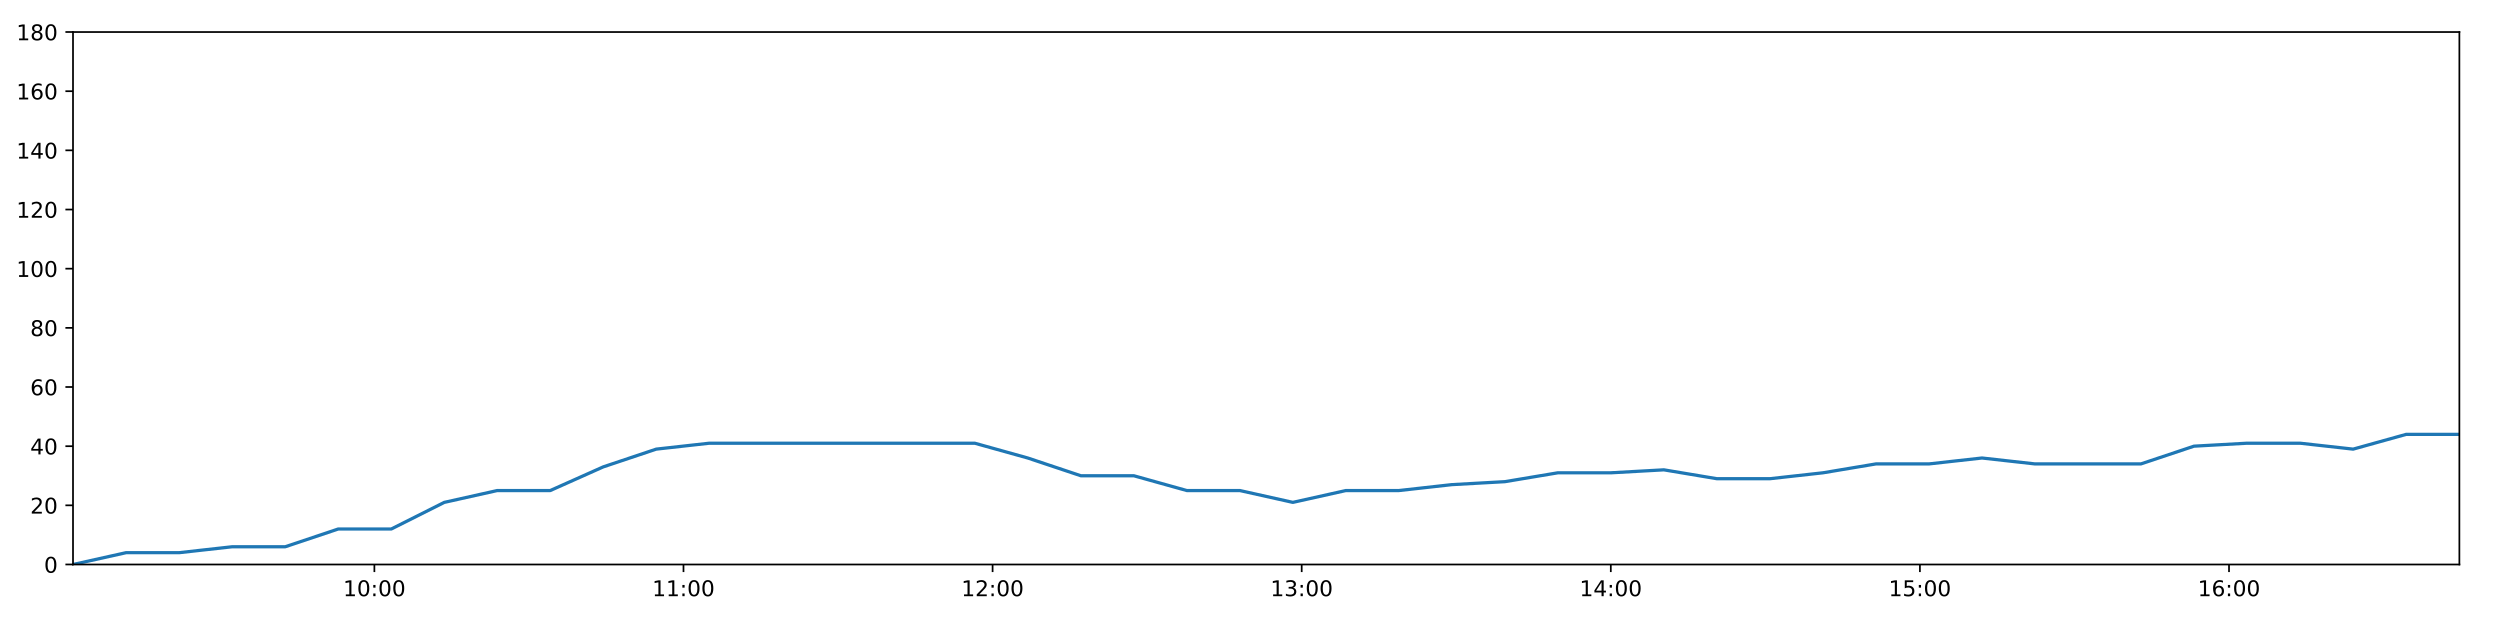
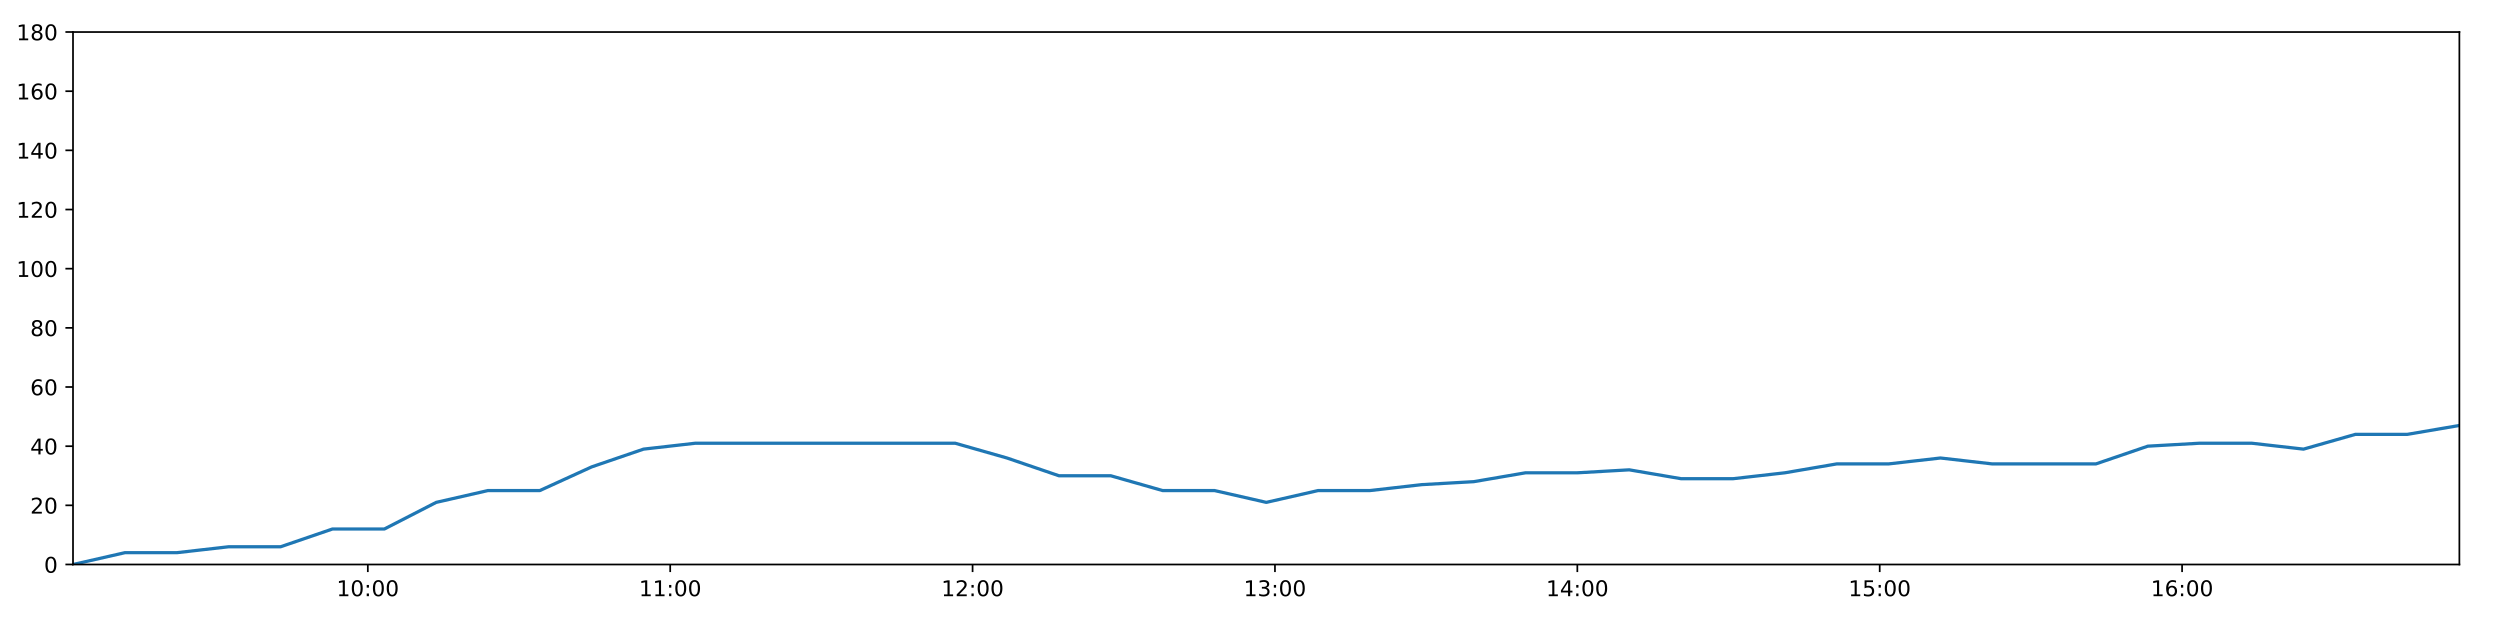
<svg xmlns="http://www.w3.org/2000/svg" xmlns:xlink="http://www.w3.org/1999/xlink" height="288pt" version="1.1" viewBox="0 0 1152 288" width="1152pt">
  <defs>
    <style type="text/css">
*{stroke-linecap:butt;stroke-linejoin:round;}
  </style>
  </defs>
  <g id="figure_1">
    <g id="patch_1">
      <path d="M 0 288  L 1152 288  L 1152 0  L 0 0  z " style="fill:#ffffff;" />
    </g>
    <g id="axes_1">
      <g id="patch_2">
        <path d="M 33.64 260.12  L 1133.28 260.12  L 1133.28 14.76  L 33.64 14.76  z " style="fill:#ffffff;" />
      </g>
      <g id="matplotlib.axis_1">
        <g id="xtick_1">
          <g id="line2d_1">
            <defs>
-               <path d="M 0 0  L 0 3.5  " id="mbb9fa35550" style="stroke:#000000;stroke-width:0.8;" />
-             </defs>
-             <g>
-               <use style="stroke:#000000;stroke-width:0.8;" x="172.516" xlink:href="#mbb9fa35550" y="260.12" />
+               <path d="M 0 0  L 0 3.5  " id="m6182cb76f5" style="stroke:#000000;stroke-width:0.8;" />
+             </defs>
+             <g>
+               <use style="stroke:#000000;stroke-width:0.8;" x="169.494" xlink:href="#m6182cb76f5" y="260.12" />
            </g>
          </g>
          <g id="text_1">
            <defs>
              <path d="M 12.406 8.297  L 28.516 8.297  L 28.516 63.922  L 10.984 60.406  L 10.984 69.391  L 28.422 72.906  L 38.281 72.906  L 38.281 8.297  L 54.391 8.297  L 54.391 0  L 12.406 0  z " id="DejaVuSans-49" />
              <path d="M 31.781 66.406  Q 24.172 66.406 20.328 58.906  Q 16.5 51.422 16.5 36.375  Q 16.5 21.391 20.328 13.891  Q 24.172 6.391 31.781 6.391  Q 39.453 6.391 43.281 13.891  Q 47.125 21.391 47.125 36.375  Q 47.125 51.422 43.281 58.906  Q 39.453 66.406 31.781 66.406  z M 31.781 74.219  Q 44.047 74.219 50.516 64.516  Q 56.984 54.828 56.984 36.375  Q 56.984 17.969 50.516 8.266  Q 44.047 -1.422 31.781 -1.422  Q 19.531 -1.422 13.062 8.266  Q 6.594 17.969 6.594 36.375  Q 6.594 54.828 13.062 64.516  Q 19.531 74.219 31.781 74.219  z " id="DejaVuSans-48" />
              <path d="M 11.719 12.406  L 22.016 12.406  L 22.016 0  L 11.719 0  z M 11.719 51.703  L 22.016 51.703  L 22.016 39.312  L 11.719 39.312  z " id="DejaVuSans-58" />
            </defs>
-             <g transform="translate(158.1071 274.7184)scale(0.1 -0.1)">
+             <g transform="translate(155.0843 274.7184)scale(0.1 -0.1)">
              <use xlink:href="#DejaVuSans-49" />
              <use x="63.623" xlink:href="#DejaVuSans-48" />
              <use x="127.246" xlink:href="#DejaVuSans-58" />
              <use x="160.938" xlink:href="#DejaVuSans-48" />
              <use x="224.561" xlink:href="#DejaVuSans-48" />
            </g>
          </g>
        </g>
        <g id="xtick_2">
          <g id="line2d_2">
            <g>
-               <use style="stroke:#000000;stroke-width:0.8;" x="314.952" xlink:href="#mbb9fa35550" y="260.12" />
+               <use style="stroke:#000000;stroke-width:0.8;" x="308.829" xlink:href="#m6182cb76f5" y="260.12" />
            </g>
          </g>
          <g id="text_2">
-             <g transform="translate(300.5427 274.7184)scale(0.1 -0.1)">
+             <g transform="translate(294.4196 274.7184)scale(0.1 -0.1)">
              <use xlink:href="#DejaVuSans-49" />
              <use x="63.623" xlink:href="#DejaVuSans-49" />
              <use x="127.246" xlink:href="#DejaVuSans-58" />
              <use x="160.938" xlink:href="#DejaVuSans-48" />
              <use x="224.561" xlink:href="#DejaVuSans-48" />
            </g>
          </g>
        </g>
        <g id="xtick_3">
          <g id="line2d_3">
            <g>
-               <use style="stroke:#000000;stroke-width:0.8;" x="457.388" xlink:href="#mbb9fa35550" y="260.12" />
+               <use style="stroke:#000000;stroke-width:0.8;" x="448.164" xlink:href="#m6182cb76f5" y="260.12" />
            </g>
          </g>
          <g id="text_3">
            <defs>
              <path d="M 19.188 8.297  L 53.609 8.297  L 53.609 0  L 7.328 0  L 7.328 8.297  Q 12.938 14.109 22.625 23.891  Q 32.328 33.688 34.812 36.531  Q 39.547 41.844 41.422 45.531  Q 43.312 49.219 43.312 52.781  Q 43.312 58.594 39.234 62.25  Q 35.156 65.922 28.609 65.922  Q 23.969 65.922 18.812 64.312  Q 13.672 62.703 7.812 59.422  L 7.812 69.391  Q 13.766 71.781 18.938 73  Q 24.125 74.219 28.422 74.219  Q 39.75 74.219 46.484 68.547  Q 53.219 62.891 53.219 53.422  Q 53.219 48.922 51.531 44.891  Q 49.859 40.875 45.406 35.406  Q 44.188 33.984 37.641 27.219  Q 31.109 20.453 19.188 8.297  z " id="DejaVuSans-50" />
            </defs>
-             <g transform="translate(442.9784 274.7184)scale(0.1 -0.1)">
+             <g transform="translate(433.7549 274.7184)scale(0.1 -0.1)">
              <use xlink:href="#DejaVuSans-49" />
              <use x="63.623" xlink:href="#DejaVuSans-50" />
              <use x="127.246" xlink:href="#DejaVuSans-58" />
              <use x="160.938" xlink:href="#DejaVuSans-48" />
              <use x="224.561" xlink:href="#DejaVuSans-48" />
            </g>
          </g>
        </g>
        <g id="xtick_4">
          <g id="line2d_4">
            <g>
-               <use style="stroke:#000000;stroke-width:0.8;" x="599.823" xlink:href="#mbb9fa35550" y="260.12" />
+               <use style="stroke:#000000;stroke-width:0.8;" x="587.5" xlink:href="#m6182cb76f5" y="260.12" />
            </g>
          </g>
          <g id="text_4">
            <defs>
              <path d="M 40.578 39.312  Q 47.656 37.797 51.625 33  Q 55.609 28.219 55.609 21.188  Q 55.609 10.406 48.188 4.484  Q 40.766 -1.422 27.094 -1.422  Q 22.516 -1.422 17.656 -0.516  Q 12.797 0.391 7.625 2.203  L 7.625 11.719  Q 11.719 9.328 16.594 8.109  Q 21.484 6.891 26.812 6.891  Q 36.078 6.891 40.938 10.547  Q 45.797 14.203 45.797 21.188  Q 45.797 27.641 41.281 31.266  Q 36.766 34.906 28.719 34.906  L 20.219 34.906  L 20.219 43.016  L 29.109 43.016  Q 36.375 43.016 40.234 45.922  Q 44.094 48.828 44.094 54.297  Q 44.094 59.906 40.109 62.906  Q 36.141 65.922 28.719 65.922  Q 24.656 65.922 20.016 65.031  Q 15.375 64.156 9.812 62.312  L 9.812 71.094  Q 15.438 72.656 20.344 73.438  Q 25.25 74.219 29.594 74.219  Q 40.828 74.219 47.359 69.109  Q 53.906 64.016 53.906 55.328  Q 53.906 49.266 50.438 45.094  Q 46.969 40.922 40.578 39.312  z " id="DejaVuSans-51" />
            </defs>
-             <g transform="translate(585.414 274.7184)scale(0.1 -0.1)">
+             <g transform="translate(573.0902 274.7184)scale(0.1 -0.1)">
              <use xlink:href="#DejaVuSans-49" />
              <use x="63.623" xlink:href="#DejaVuSans-51" />
              <use x="127.246" xlink:href="#DejaVuSans-58" />
              <use x="160.938" xlink:href="#DejaVuSans-48" />
              <use x="224.561" xlink:href="#DejaVuSans-48" />
            </g>
          </g>
        </g>
        <g id="xtick_5">
          <g id="line2d_5">
            <g>
-               <use style="stroke:#000000;stroke-width:0.8;" x="742.259" xlink:href="#mbb9fa35550" y="260.12" />
+               <use style="stroke:#000000;stroke-width:0.8;" x="726.835" xlink:href="#m6182cb76f5" y="260.12" />
            </g>
          </g>
          <g id="text_5">
            <defs>
              <path d="M 37.797 64.312  L 12.891 25.391  L 37.797 25.391  z M 35.203 72.906  L 47.609 72.906  L 47.609 25.391  L 58.016 25.391  L 58.016 17.188  L 47.609 17.188  L 47.609 0  L 37.797 0  L 37.797 17.188  L 4.891 17.188  L 4.891 26.703  z " id="DejaVuSans-52" />
            </defs>
-             <g transform="translate(727.8496 274.7184)scale(0.1 -0.1)">
+             <g transform="translate(712.4255 274.7184)scale(0.1 -0.1)">
              <use xlink:href="#DejaVuSans-49" />
              <use x="63.623" xlink:href="#DejaVuSans-52" />
              <use x="127.246" xlink:href="#DejaVuSans-58" />
              <use x="160.938" xlink:href="#DejaVuSans-48" />
              <use x="224.561" xlink:href="#DejaVuSans-48" />
            </g>
          </g>
        </g>
        <g id="xtick_6">
          <g id="line2d_6">
            <g>
-               <use style="stroke:#000000;stroke-width:0.8;" x="884.695" xlink:href="#mbb9fa35550" y="260.12" />
+               <use style="stroke:#000000;stroke-width:0.8;" x="866.17" xlink:href="#m6182cb76f5" y="260.12" />
            </g>
          </g>
          <g id="text_6">
            <defs>
              <path d="M 10.797 72.906  L 49.516 72.906  L 49.516 64.594  L 19.828 64.594  L 19.828 46.734  Q 21.969 47.469 24.109 47.828  Q 26.266 48.188 28.422 48.188  Q 40.625 48.188 47.75 41.5  Q 54.891 34.812 54.891 23.391  Q 54.891 11.625 47.562 5.094  Q 40.234 -1.422 26.906 -1.422  Q 22.312 -1.422 17.547 -0.641  Q 12.797 0.141 7.719 1.703  L 7.719 11.625  Q 12.109 9.234 16.797 8.062  Q 21.484 6.891 26.703 6.891  Q 35.156 6.891 40.078 11.328  Q 45.016 15.766 45.016 23.391  Q 45.016 31 40.078 35.438  Q 35.156 39.891 26.703 39.891  Q 22.75 39.891 18.812 39.016  Q 14.891 38.141 10.797 36.281  z " id="DejaVuSans-53" />
            </defs>
-             <g transform="translate(870.2852 274.7184)scale(0.1 -0.1)">
+             <g transform="translate(851.7609 274.7184)scale(0.1 -0.1)">
              <use xlink:href="#DejaVuSans-49" />
              <use x="63.623" xlink:href="#DejaVuSans-53" />
              <use x="127.246" xlink:href="#DejaVuSans-58" />
              <use x="160.938" xlink:href="#DejaVuSans-48" />
              <use x="224.561" xlink:href="#DejaVuSans-48" />
            </g>
          </g>
        </g>
        <g id="xtick_7">
          <g id="line2d_7">
            <g>
-               <use style="stroke:#000000;stroke-width:0.8;" x="1027.13" xlink:href="#mbb9fa35550" y="260.12" />
+               <use style="stroke:#000000;stroke-width:0.8;" x="1005.506" xlink:href="#m6182cb76f5" y="260.12" />
            </g>
          </g>
          <g id="text_7">
            <defs>
              <path d="M 33.016 40.375  Q 26.375 40.375 22.484 35.828  Q 18.609 31.297 18.609 23.391  Q 18.609 15.531 22.484 10.953  Q 26.375 6.391 33.016 6.391  Q 39.656 6.391 43.531 10.953  Q 47.406 15.531 47.406 23.391  Q 47.406 31.297 43.531 35.828  Q 39.656 40.375 33.016 40.375  z M 52.594 71.297  L 52.594 62.312  Q 48.875 64.062 45.094 64.984  Q 41.312 65.922 37.594 65.922  Q 27.828 65.922 22.672 59.328  Q 17.531 52.734 16.797 39.406  Q 19.672 43.656 24.016 45.922  Q 28.375 48.188 33.594 48.188  Q 44.578 48.188 50.953 41.516  Q 57.328 34.859 57.328 23.391  Q 57.328 12.156 50.688 5.359  Q 44.047 -1.422 33.016 -1.422  Q 20.359 -1.422 13.672 8.266  Q 6.984 17.969 6.984 36.375  Q 6.984 53.656 15.188 63.938  Q 23.391 74.219 37.203 74.219  Q 40.922 74.219 44.703 73.484  Q 48.484 72.75 52.594 71.297  z " id="DejaVuSans-54" />
            </defs>
-             <g transform="translate(1012.721 274.7184)scale(0.1 -0.1)">
+             <g transform="translate(991.0962 274.7184)scale(0.1 -0.1)">
              <use xlink:href="#DejaVuSans-49" />
              <use x="63.623" xlink:href="#DejaVuSans-54" />
              <use x="127.246" xlink:href="#DejaVuSans-58" />
              <use x="160.938" xlink:href="#DejaVuSans-48" />
              <use x="224.561" xlink:href="#DejaVuSans-48" />
            </g>
          </g>
        </g>
      </g>
      <g id="matplotlib.axis_2">
        <g id="ytick_1">
          <g id="line2d_8">
            <defs>
-               <path d="M 0 0  L -3.5 0  " id="m9e309b4f4d" style="stroke:#000000;stroke-width:0.8;" />
-             </defs>
-             <g>
-               <use style="stroke:#000000;stroke-width:0.8;" x="33.64" xlink:href="#m9e309b4f4d" y="260.12" />
+               <path d="M 0 0  L -3.5 0  " id="m0549efb163" style="stroke:#000000;stroke-width:0.8;" />
+             </defs>
+             <g>
+               <use style="stroke:#000000;stroke-width:0.8;" x="33.64" xlink:href="#m0549efb163" y="260.12" />
            </g>
          </g>
          <g id="text_8">
            <g transform="translate(20.2775 263.9192)scale(0.1 -0.1)">
              <use xlink:href="#DejaVuSans-48" />
            </g>
          </g>
        </g>
        <g id="ytick_2">
          <g id="line2d_9">
            <g>
-               <use style="stroke:#000000;stroke-width:0.8;" x="33.64" xlink:href="#m9e309b4f4d" y="232.858" />
+               <use style="stroke:#000000;stroke-width:0.8;" x="33.64" xlink:href="#m0549efb163" y="232.858" />
            </g>
          </g>
          <g id="text_9">
            <g transform="translate(13.915 236.657)scale(0.1 -0.1)">
              <use xlink:href="#DejaVuSans-50" />
              <use x="63.623" xlink:href="#DejaVuSans-48" />
            </g>
          </g>
        </g>
        <g id="ytick_3">
          <g id="line2d_10">
            <g>
-               <use style="stroke:#000000;stroke-width:0.8;" x="33.64" xlink:href="#m9e309b4f4d" y="205.596" />
+               <use style="stroke:#000000;stroke-width:0.8;" x="33.64" xlink:href="#m0549efb163" y="205.596" />
            </g>
          </g>
          <g id="text_10">
            <g transform="translate(13.915 209.3948)scale(0.1 -0.1)">
              <use xlink:href="#DejaVuSans-52" />
              <use x="63.623" xlink:href="#DejaVuSans-48" />
            </g>
          </g>
        </g>
        <g id="ytick_4">
          <g id="line2d_11">
            <g>
-               <use style="stroke:#000000;stroke-width:0.8;" x="33.64" xlink:href="#m9e309b4f4d" y="178.333" />
+               <use style="stroke:#000000;stroke-width:0.8;" x="33.64" xlink:href="#m0549efb163" y="178.333" />
            </g>
          </g>
          <g id="text_11">
            <g transform="translate(13.915 182.1326)scale(0.1 -0.1)">
              <use xlink:href="#DejaVuSans-54" />
              <use x="63.623" xlink:href="#DejaVuSans-48" />
            </g>
          </g>
        </g>
        <g id="ytick_5">
          <g id="line2d_12">
            <g>
-               <use style="stroke:#000000;stroke-width:0.8;" x="33.64" xlink:href="#m9e309b4f4d" y="151.071" />
+               <use style="stroke:#000000;stroke-width:0.8;" x="33.64" xlink:href="#m0549efb163" y="151.071" />
            </g>
          </g>
          <g id="text_12">
            <defs>
              <path d="M 31.781 34.625  Q 24.75 34.625 20.719 30.859  Q 16.703 27.094 16.703 20.516  Q 16.703 13.922 20.719 10.156  Q 24.75 6.391 31.781 6.391  Q 38.812 6.391 42.859 10.172  Q 46.922 13.969 46.922 20.516  Q 46.922 27.094 42.891 30.859  Q 38.875 34.625 31.781 34.625  z M 21.922 38.812  Q 15.578 40.375 12.031 44.719  Q 8.5 49.078 8.5 55.328  Q 8.5 64.062 14.719 69.141  Q 20.953 74.219 31.781 74.219  Q 42.672 74.219 48.875 69.141  Q 55.078 64.062 55.078 55.328  Q 55.078 49.078 51.531 44.719  Q 48 40.375 41.703 38.812  Q 48.828 37.156 52.797 32.312  Q 56.781 27.484 56.781 20.516  Q 56.781 9.906 50.312 4.234  Q 43.844 -1.422 31.781 -1.422  Q 19.734 -1.422 13.25 4.234  Q 6.781 9.906 6.781 20.516  Q 6.781 27.484 10.781 32.312  Q 14.797 37.156 21.922 38.812  z M 18.312 54.391  Q 18.312 48.734 21.844 45.562  Q 25.391 42.391 31.781 42.391  Q 38.141 42.391 41.719 45.562  Q 45.312 48.734 45.312 54.391  Q 45.312 60.062 41.719 63.234  Q 38.141 66.406 31.781 66.406  Q 25.391 66.406 21.844 63.234  Q 18.312 60.062 18.312 54.391  z " id="DejaVuSans-56" />
            </defs>
            <g transform="translate(13.915 154.8703)scale(0.1 -0.1)">
              <use xlink:href="#DejaVuSans-56" />
              <use x="63.623" xlink:href="#DejaVuSans-48" />
            </g>
          </g>
        </g>
        <g id="ytick_6">
          <g id="line2d_13">
            <g>
-               <use style="stroke:#000000;stroke-width:0.8;" x="33.64" xlink:href="#m9e309b4f4d" y="123.809" />
+               <use style="stroke:#000000;stroke-width:0.8;" x="33.64" xlink:href="#m0549efb163" y="123.809" />
            </g>
          </g>
          <g id="text_13">
            <g transform="translate(7.5525 127.6081)scale(0.1 -0.1)">
              <use xlink:href="#DejaVuSans-49" />
              <use x="63.623" xlink:href="#DejaVuSans-48" />
              <use x="127.246" xlink:href="#DejaVuSans-48" />
            </g>
          </g>
        </g>
        <g id="ytick_7">
          <g id="line2d_14">
            <g>
-               <use style="stroke:#000000;stroke-width:0.8;" x="33.64" xlink:href="#m9e309b4f4d" y="96.547" />
+               <use style="stroke:#000000;stroke-width:0.8;" x="33.64" xlink:href="#m0549efb163" y="96.547" />
            </g>
          </g>
          <g id="text_14">
            <g transform="translate(7.5525 100.3459)scale(0.1 -0.1)">
              <use xlink:href="#DejaVuSans-49" />
              <use x="63.623" xlink:href="#DejaVuSans-50" />
              <use x="127.246" xlink:href="#DejaVuSans-48" />
            </g>
          </g>
        </g>
        <g id="ytick_8">
          <g id="line2d_15">
            <g>
-               <use style="stroke:#000000;stroke-width:0.8;" x="33.64" xlink:href="#m9e309b4f4d" y="69.284" />
+               <use style="stroke:#000000;stroke-width:0.8;" x="33.64" xlink:href="#m0549efb163" y="69.284" />
            </g>
          </g>
          <g id="text_15">
            <g transform="translate(7.5525 73.08366)scale(0.1 -0.1)">
              <use xlink:href="#DejaVuSans-49" />
              <use x="63.623" xlink:href="#DejaVuSans-52" />
              <use x="127.246" xlink:href="#DejaVuSans-48" />
            </g>
          </g>
        </g>
        <g id="ytick_9">
          <g id="line2d_16">
            <g>
-               <use style="stroke:#000000;stroke-width:0.8;" x="33.64" xlink:href="#m9e309b4f4d" y="42.022" />
+               <use style="stroke:#000000;stroke-width:0.8;" x="33.64" xlink:href="#m0549efb163" y="42.022" />
            </g>
          </g>
          <g id="text_16">
            <g transform="translate(7.5525 45.82144)scale(0.1 -0.1)">
              <use xlink:href="#DejaVuSans-49" />
              <use x="63.623" xlink:href="#DejaVuSans-54" />
              <use x="127.246" xlink:href="#DejaVuSans-48" />
            </g>
          </g>
        </g>
        <g id="ytick_10">
          <g id="line2d_17">
            <g>
-               <use style="stroke:#000000;stroke-width:0.8;" x="33.64" xlink:href="#m9e309b4f4d" y="14.76" />
+               <use style="stroke:#000000;stroke-width:0.8;" x="33.64" xlink:href="#m0549efb163" y="14.76" />
            </g>
          </g>
          <g id="text_17">
            <g transform="translate(7.5525 18.55922)scale(0.1 -0.1)">
              <use xlink:href="#DejaVuSans-49" />
              <use x="63.623" xlink:href="#DejaVuSans-56" />
              <use x="127.246" xlink:href="#DejaVuSans-48" />
            </g>
          </g>
        </g>
      </g>
      <g id="line2d_18">
-         <path clip-path="url(#p842baabaa9)" d="M 33.64 260.12  L 58.126 254.668  L 82.59 254.668  L 107.041 251.941  L 131.448 251.941  L 155.852 243.763  L 180.308 243.763  L 204.721 231.495  L 229.125 226.042  L 253.553 226.042  L 277.975 215.137  L 302.385 206.959  L 326.848 204.232  L 351.355 204.232  L 375.812 204.232  L 400.234 204.232  L 424.695 204.232  L 449.169 204.232  L 473.595 211.048  L 498.065 219.227  L 522.47 219.227  L 546.874 226.042  L 571.329 226.042  L 595.742 231.495  L 620.183 226.042  L 644.633 226.042  L 669.049 223.316  L 693.458 221.953  L 717.865 217.864  L 742.274 217.864  L 766.704 216.5  L 791.149 220.59  L 815.554 220.59  L 840.021 217.864  L 864.434 213.774  L 888.839 213.774  L 913.294 211.048  L 937.709 213.774  L 962.112 213.774  L 986.524 213.774  L 1010.98 205.596  L 1035.407 204.232  L 1059.868 204.232  L 1084.325 206.959  L 1108.785 200.143  L 1133.28 200.143  " style="fill:none;stroke:#1f77b4;stroke-linecap:square;stroke-width:1.5;" />
+         <path clip-path="url(#pda65aaf0d1)" d="M 33.64 260.12  L 57.593 254.668  L 81.525 254.668  L 105.444 251.941  L 129.319 251.941  L 153.192 243.763  L 177.115 243.763  L 200.997 231.495  L 224.87 226.042  L 248.766 226.042  L 272.657 215.137  L 296.535 206.959  L 320.466 204.232  L 344.44 204.232  L 368.364 204.232  L 392.255 204.232  L 416.183 204.232  L 440.125 204.232  L 464.019 211.048  L 487.957 219.227  L 511.83 219.227  L 535.703 226.042  L 559.625 226.042  L 583.507 231.495  L 607.416 226.042  L 631.333 226.042  L 655.218 223.316  L 679.096 221.953  L 702.972 217.864  L 726.85 217.864  L 750.747 216.5  L 774.661 220.59  L 798.535 220.59  L 822.469 217.864  L 846.35 213.774  L 870.225 213.774  L 894.147 211.048  L 918.031 213.774  L 941.902 213.774  L 965.783 213.774  L 989.707 205.596  L 1013.602 204.232  L 1037.53 204.232  L 1061.455 206.959  L 1085.382 200.143  L 1109.345 200.143  L 1133.28 196.054  " style="fill:none;stroke:#1f77b4;stroke-linecap:square;stroke-width:1.5;" />
      </g>
      <g id="patch_3">
        <path d="M 33.64 260.12  L 33.64 14.76  " style="fill:none;stroke:#000000;stroke-linecap:square;stroke-linejoin:miter;stroke-width:0.8;" />
      </g>
      <g id="patch_4">
        <path d="M 1133.28 260.12  L 1133.28 14.76  " style="fill:none;stroke:#000000;stroke-linecap:square;stroke-linejoin:miter;stroke-width:0.8;" />
      </g>
      <g id="patch_5">
        <path d="M 33.64 260.12  L 1133.28 260.12  " style="fill:none;stroke:#000000;stroke-linecap:square;stroke-linejoin:miter;stroke-width:0.8;" />
      </g>
      <g id="patch_6">
        <path d="M 33.64 14.76  L 1133.28 14.76  " style="fill:none;stroke:#000000;stroke-linecap:square;stroke-linejoin:miter;stroke-width:0.8;" />
      </g>
    </g>
  </g>
  <defs>
-     <clipPath id="p842baabaa9">
+     <clipPath id="pda65aaf0d1">
      <rect height="245.36" width="1099.64" x="33.64" y="14.76" />
    </clipPath>
  </defs>
</svg>
